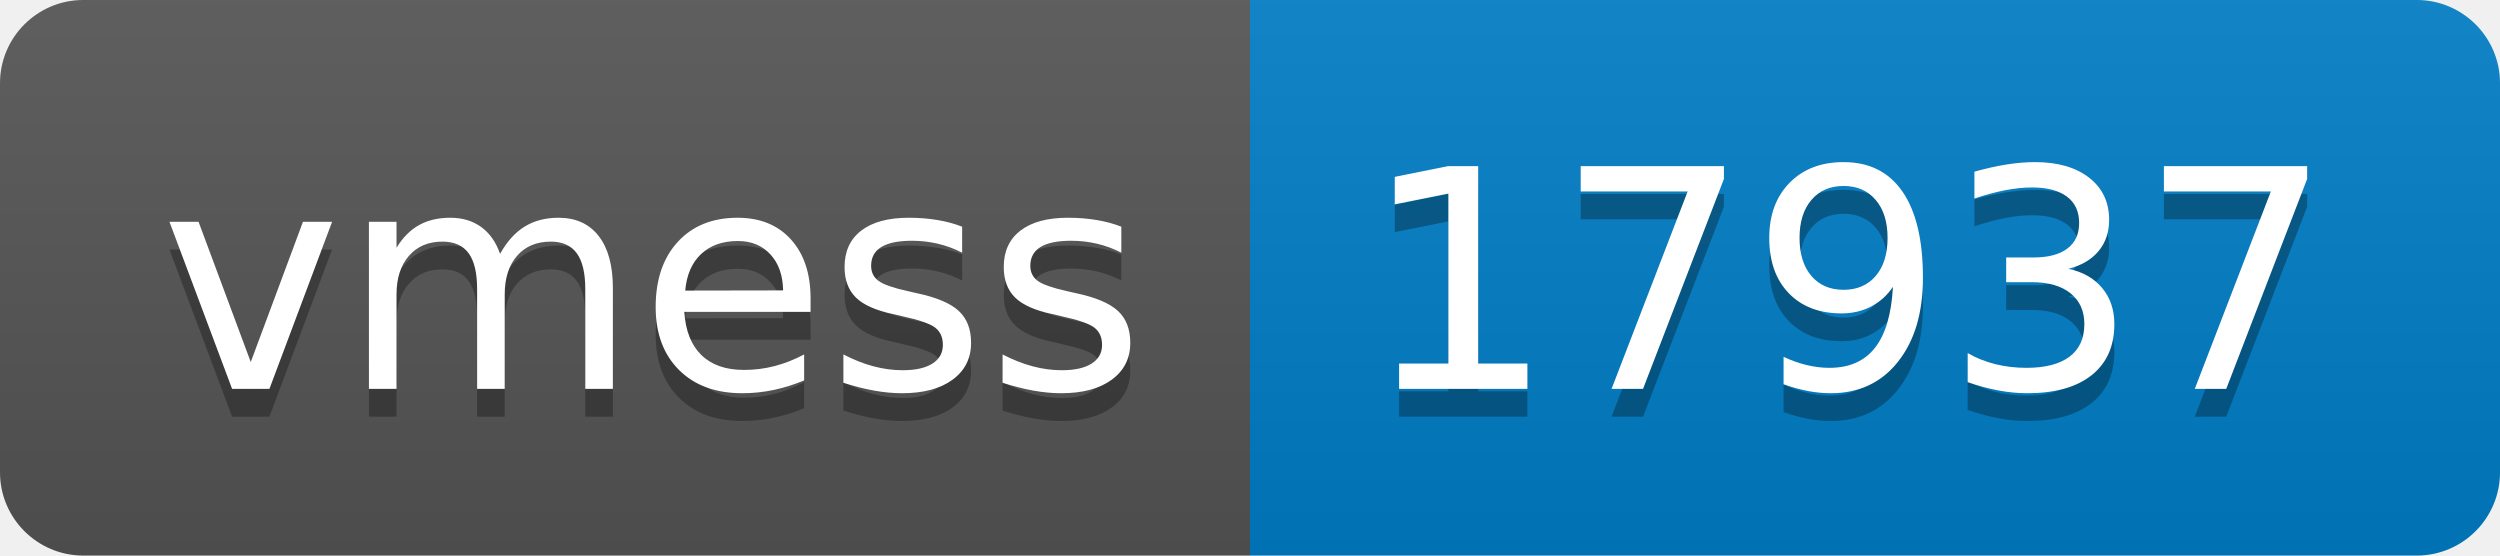
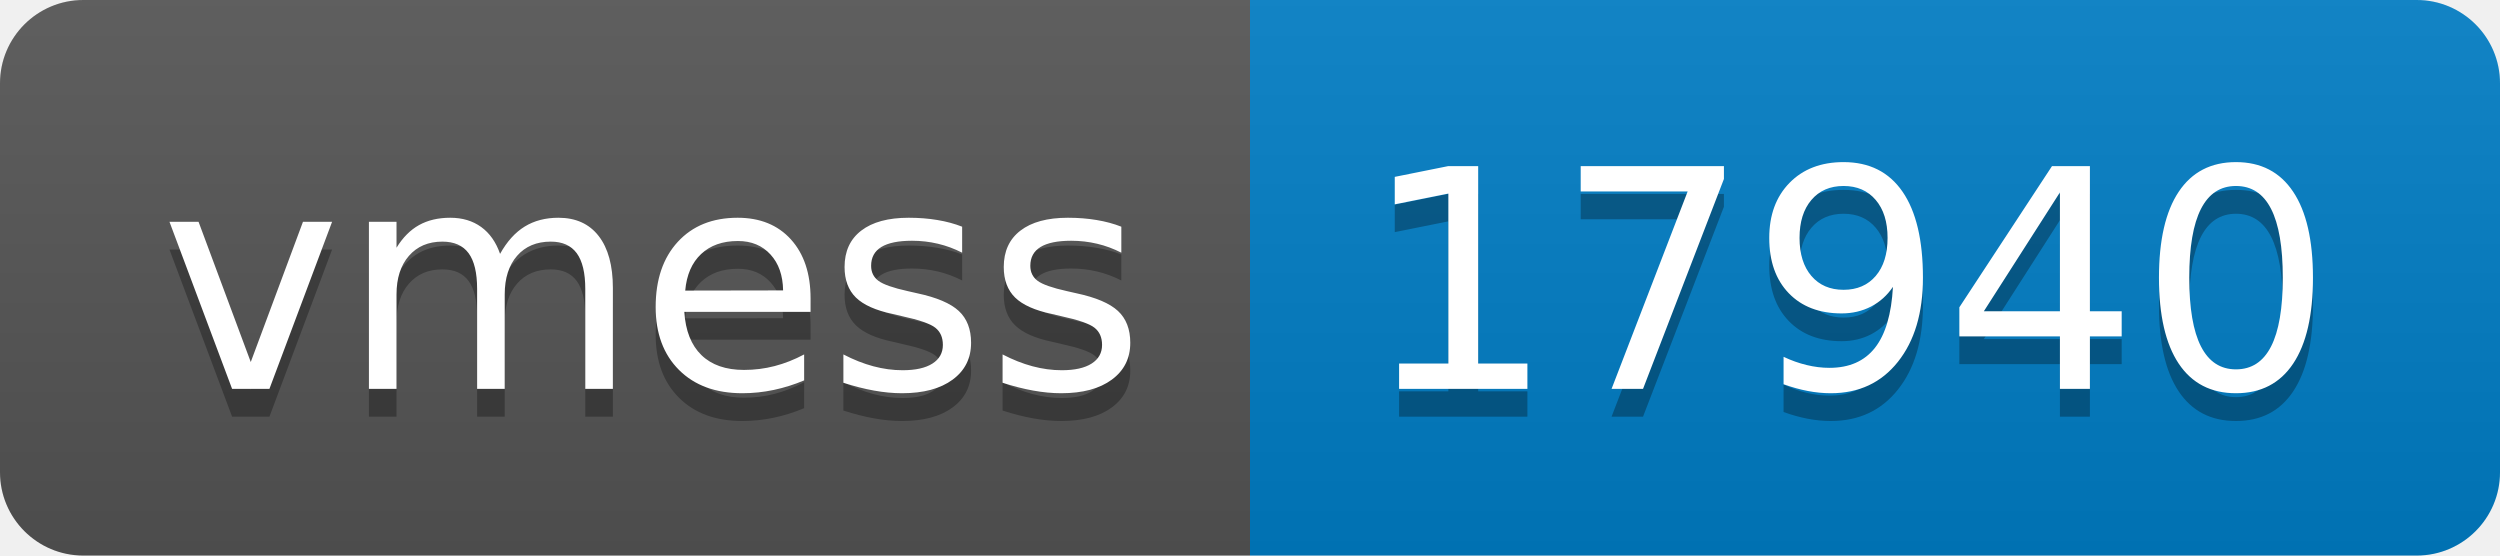
- <svg xmlns="http://www.w3.org/2000/svg" width="90" height="20" role="img" aria-label="vmess: 17937">
+ <svg xmlns="http://www.w3.org/2000/svg" width="90" height="20" role="img" aria-label="vmess: 17940">
  <linearGradient id="s" x2="0" y2="100%">
    <stop offset="0" stop-color="#bbb" stop-opacity=".1" />
    <stop offset="1" stop-opacity=".1" />
  </linearGradient>
  <clipPath id="r">
    <rect width="90" height="20" rx="3" fill="#fff" />
  </clipPath>
  <g clip-path="url(#r)">
    <rect width="45" height="20" fill="#555" />
    <rect x="45" width="45" height="20" fill="#007ec6" />
    <rect width="90" height="20" fill="url(#s)" />
  </g>
  <g fill="#fff" text-anchor="middle" font-family="Verdana,Geneva,DejaVu Sans,sans-serif" text-rendering="geometricPrecision" font-size="110">
    <text aria-hidden="true" x="235" y="150" fill="#010101" fill-opacity=".3" transform="scale(.1)" textLength="350">vmess</text>
    <text x="235" y="140" transform="scale(.1)" fill="#fff" textLength="350">vmess</text>
-     <text aria-hidden="true" x="665" y="150" fill="#010101" fill-opacity=".3" transform="scale(.1)" textLength="350">17937</text>
-     <text x="665" y="140" transform="scale(.1)" fill="#fff" textLength="350">17937</text>
+     <text aria-hidden="true" x="665" y="150" fill="#010101" fill-opacity=".3" transform="scale(.1)" textLength="350">17940</text>
+     <text x="665" y="140" transform="scale(.1)" fill="#fff" textLength="350">17940</text>
  </g>
</svg>
